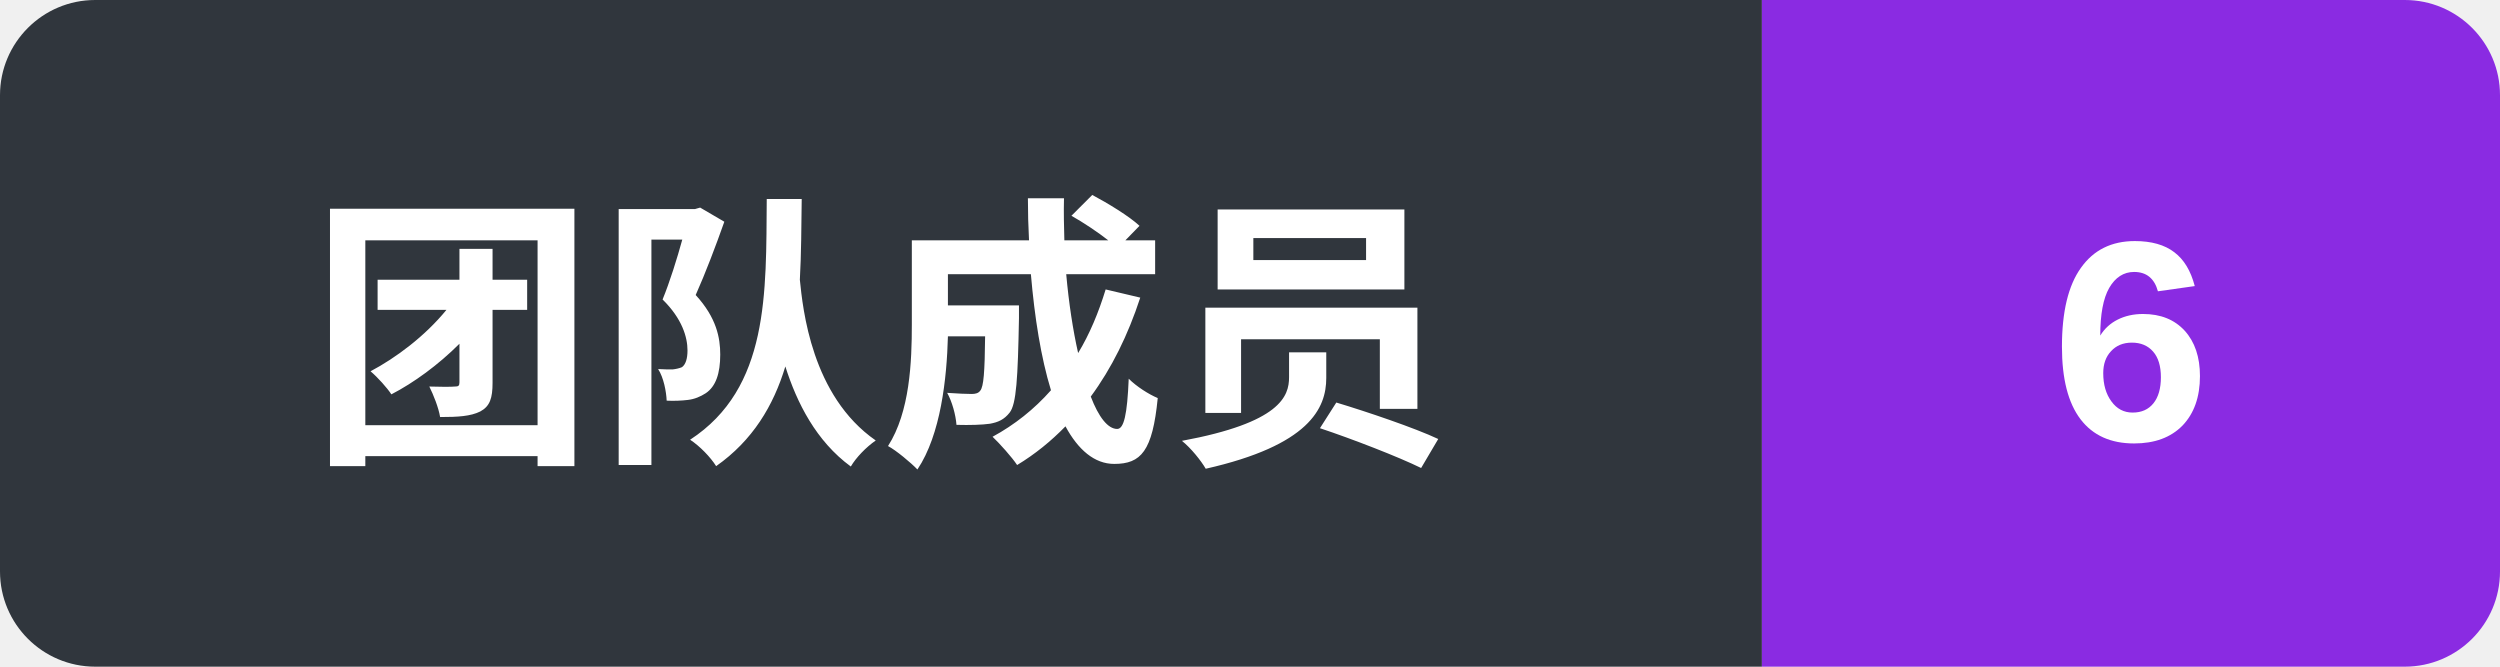
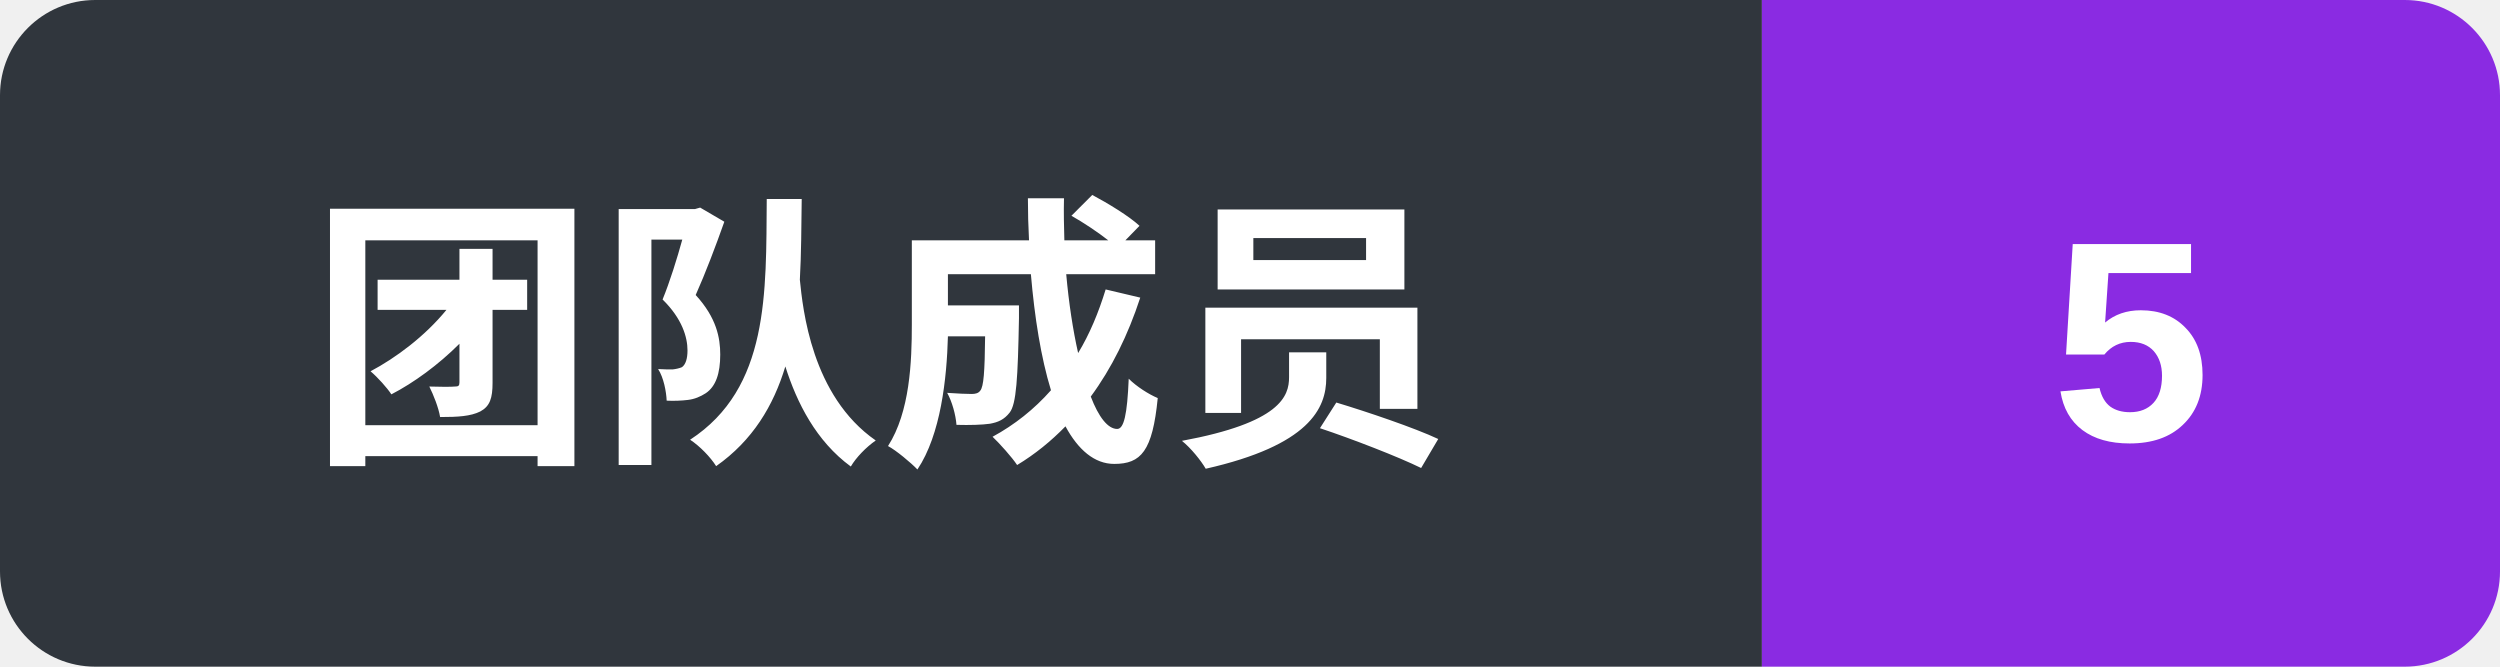
- <svg xmlns="http://www.w3.org/2000/svg" width="105" height="28" role="img" aria-label="团队成员: 6">
+ <svg xmlns="http://www.w3.org/2000/svg" width="105" height="28" role="img" aria-label="团队成员: 5">
  <clipPath id="r">
    <rect width="105" height="28" rx="4" />
  </clipPath>
  <g clip-path="url(#r)">
    <rect width="74" height="28" fill="#30363d" />
    <rect x="74" width="31" height="28" fill="#8A2BE2" />
  </g>
  <g fill="#ffffff" text-anchor="middle" font-family="-apple-system,'Segoe UI','PingFang SC','Microsoft YaHei','Helvetica Neue',Arial,sans-serif" font-weight="600" font-size="12">
    <text x="37" y="18.5">团队成员</text>
-     <text x="89.5" y="18.5">6</text>
+     <text x="89.5" y="18.5">5</text>
  </g>
</svg>
